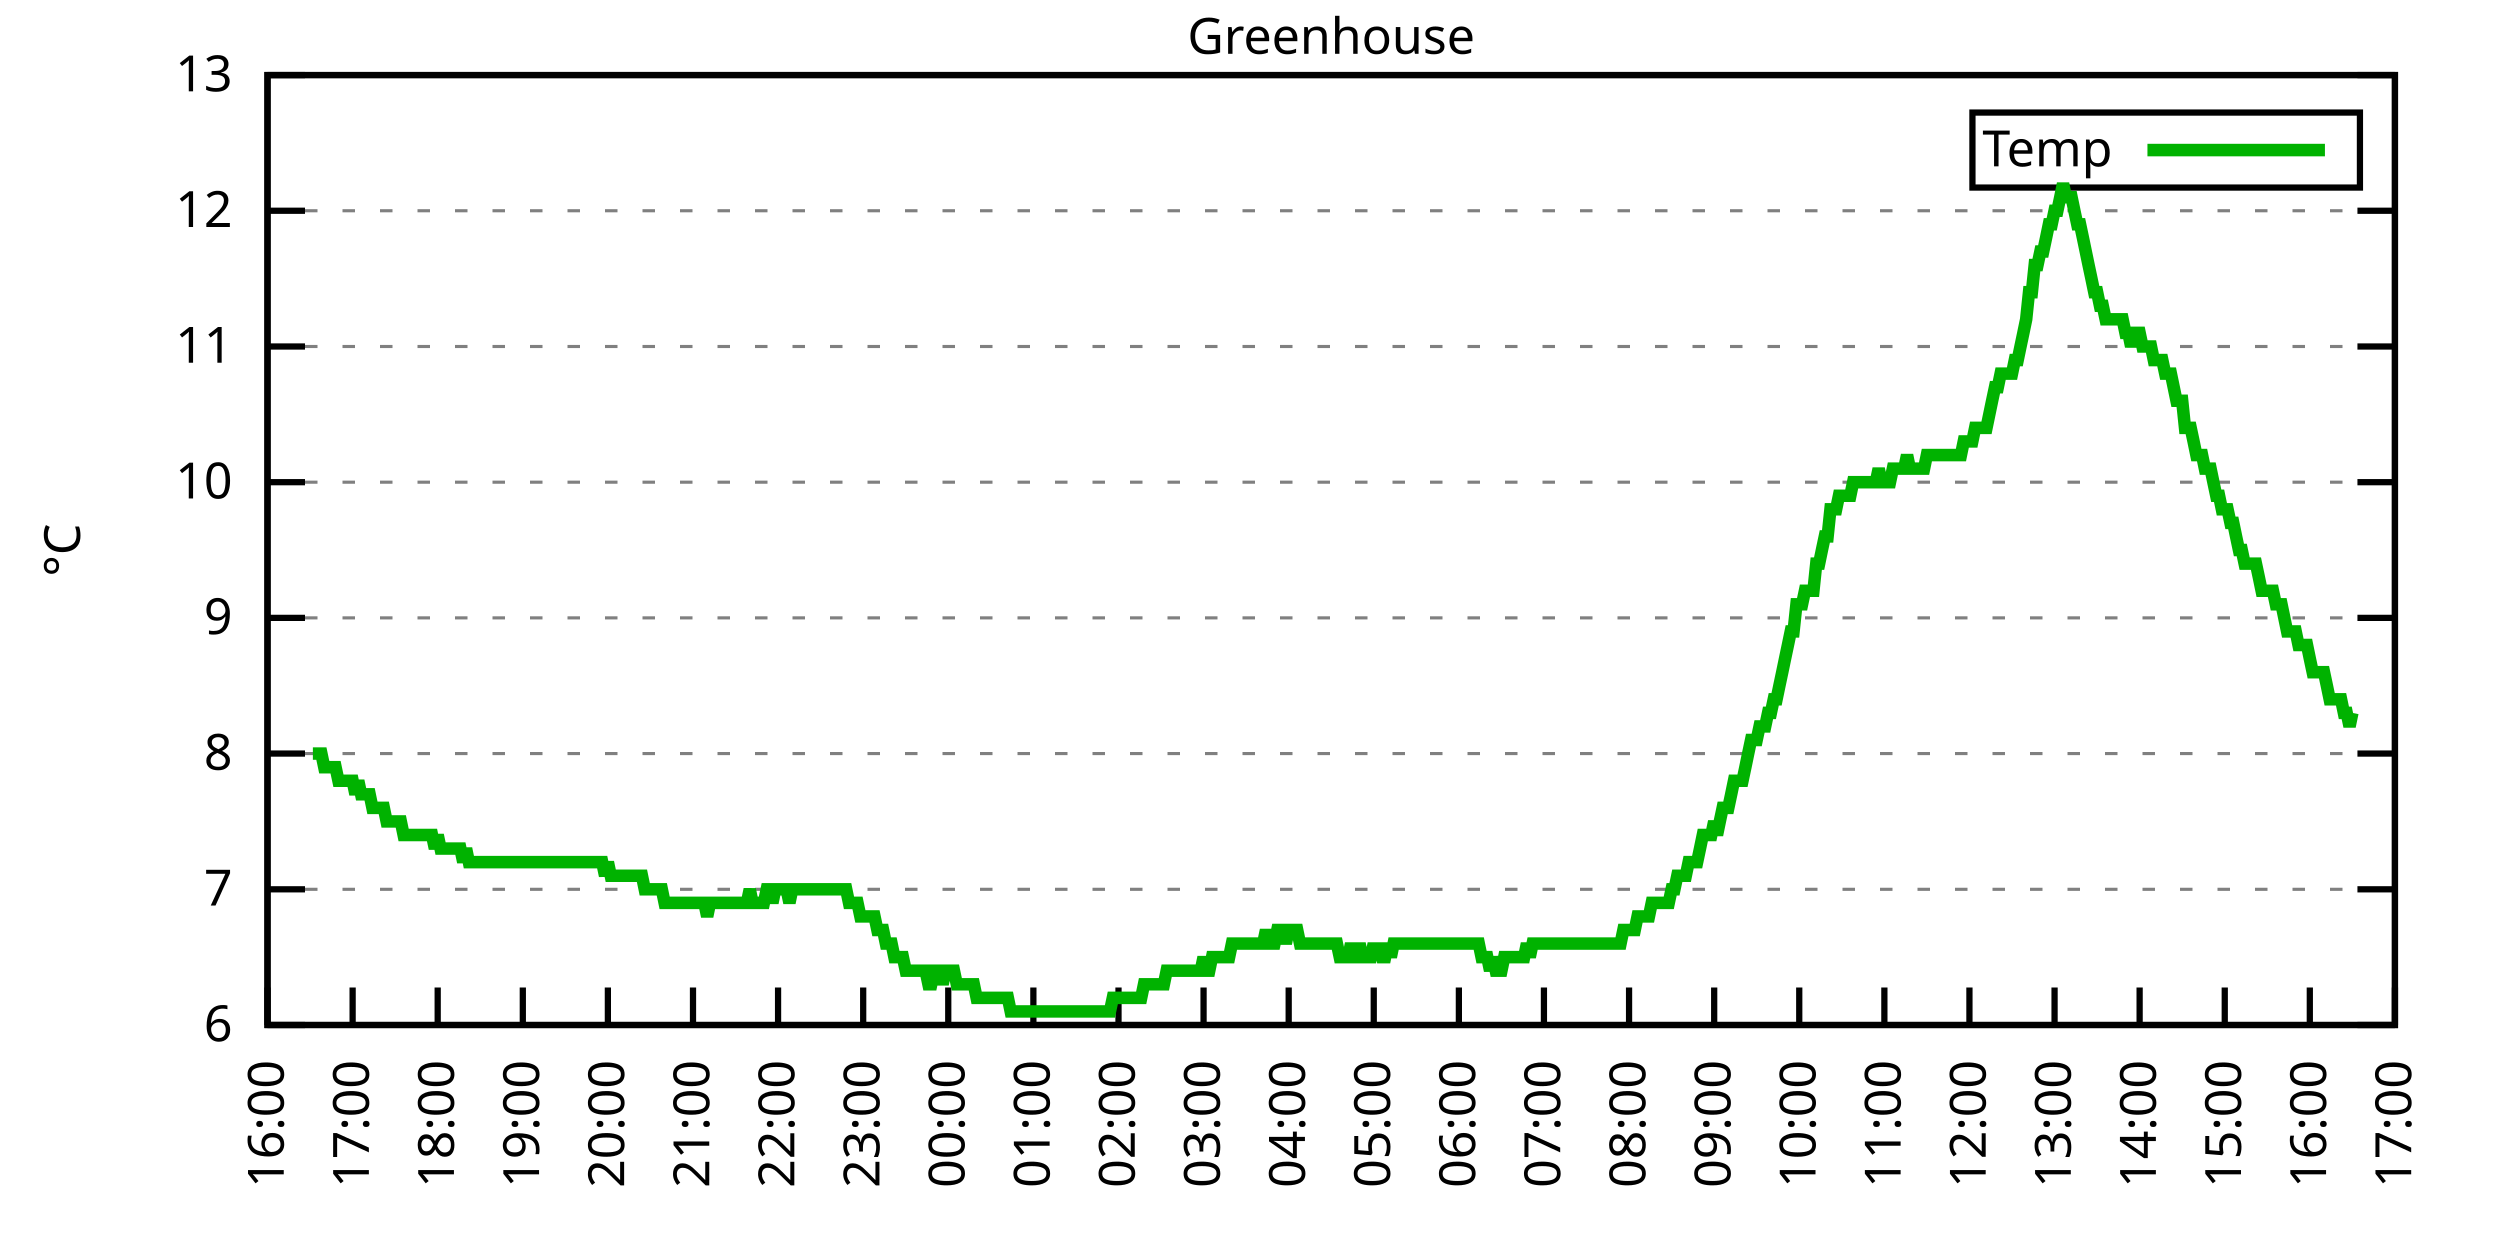
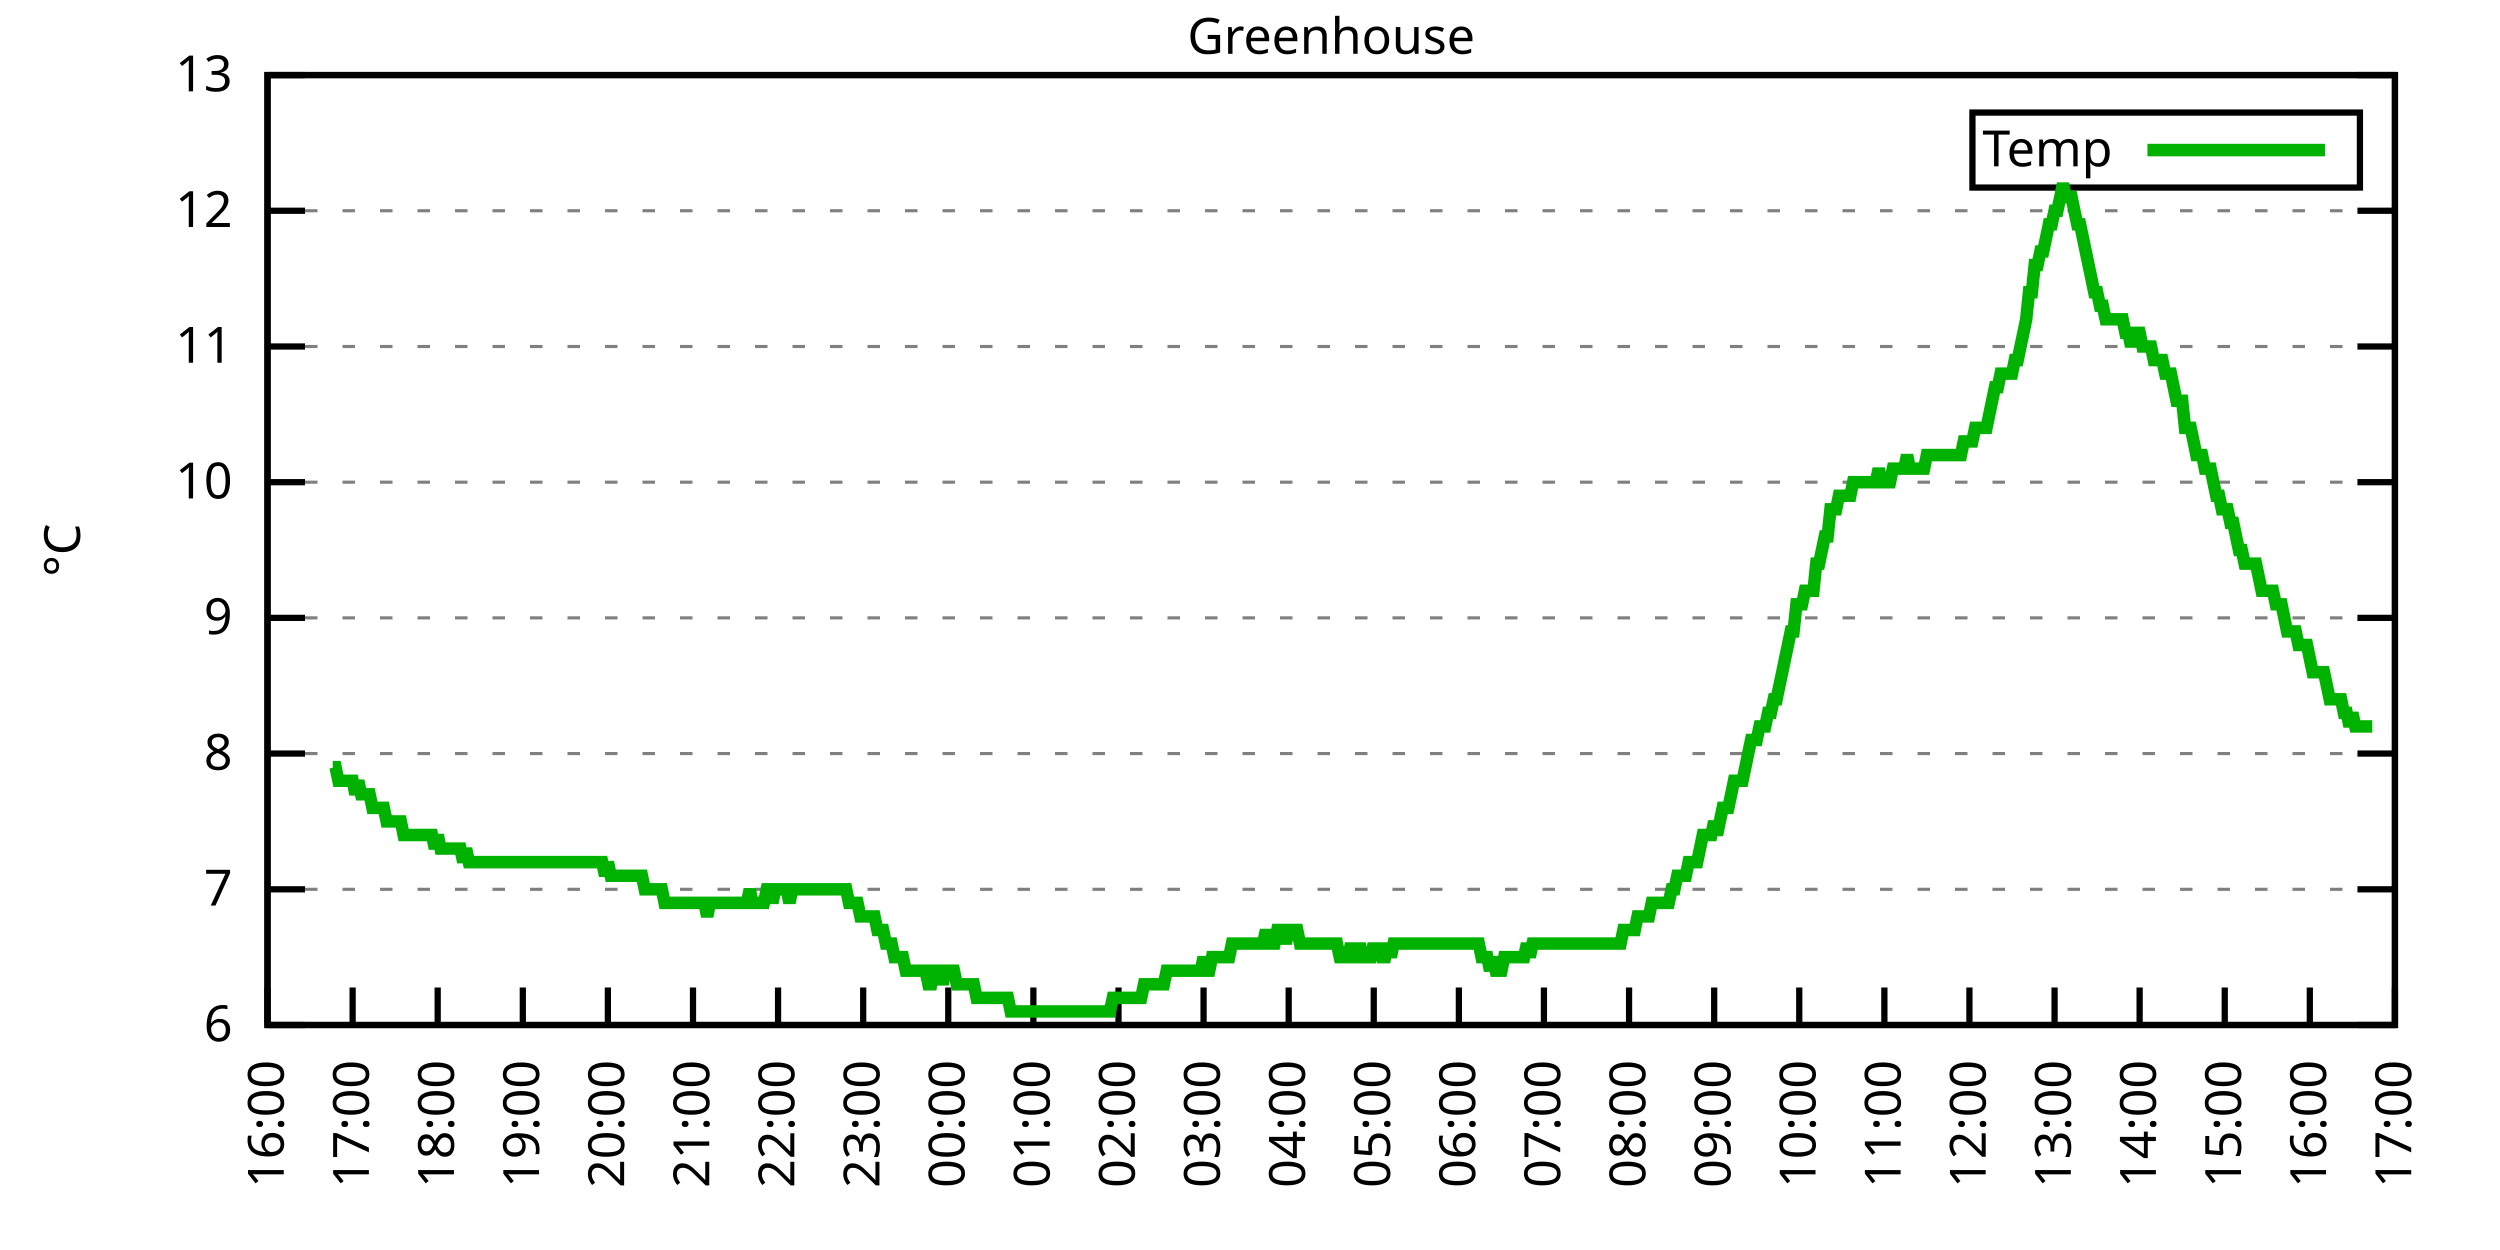
<svg xmlns="http://www.w3.org/2000/svg" xmlns:xlink="http://www.w3.org/1999/xlink" width="400" height="200" viewBox="0 0 400 200">
  <g id="gnuplot_canvas">
    <rect x="0" y="0" width="400" height="200" fill="none" />
    <defs>
      <circle id="gpDot" r="0.5" stroke-width="0.5" stroke="currentColor" />
      <path id="gpPt0" stroke-width="0.333" stroke="currentColor" d="M-1,0 h2 M0,-1 v2" />
      <path id="gpPt1" stroke-width="0.333" stroke="currentColor" d="M-1,-1 L1,1 M1,-1 L-1,1" />
      <path id="gpPt2" stroke-width="0.333" stroke="currentColor" d="M-1,0 L1,0 M0,-1 L0,1 M-1,-1 L1,1 M-1,1 L1,-1" />
      <rect id="gpPt3" stroke-width="0.333" stroke="currentColor" x="-1" y="-1" width="2" height="2" />
      <rect id="gpPt4" stroke-width="0.333" stroke="currentColor" fill="currentColor" x="-1" y="-1" width="2" height="2" />
      <circle id="gpPt5" stroke-width="0.333" stroke="currentColor" cx="0" cy="0" r="1" />
      <use xlink:href="#gpPt5" id="gpPt6" fill="currentColor" stroke="none" />
      <path id="gpPt7" stroke-width="0.333" stroke="currentColor" d="M0,-1.33 L-1.33,0.67 L1.33,0.67 z" />
      <use xlink:href="#gpPt7" id="gpPt8" fill="currentColor" stroke="none" />
      <use xlink:href="#gpPt7" id="gpPt9" stroke="currentColor" transform="rotate(180)" />
      <use xlink:href="#gpPt9" id="gpPt10" fill="currentColor" stroke="none" />
      <use xlink:href="#gpPt3" id="gpPt11" stroke="currentColor" transform="rotate(45)" />
      <use xlink:href="#gpPt11" id="gpPt12" fill="currentColor" stroke="none" />
      <path id="gpPt13" stroke-width="0.333" stroke="currentColor" d="M0,1.330 L1.265,0.411 L0.782,-1.067 L-0.782,-1.076 L-1.265,0.411 z" />
      <use xlink:href="#gpPt13" id="gpPt14" fill="currentColor" stroke="none" />
      <filter id="textbox" filterUnits="objectBoundingBox" x="0" y="0" height="1" width="1">
        <feFlood flood-color="white" flood-opacity="1" result="bgnd" />
        <feComposite in="SourceGraphic" in2="bgnd" operator="atop" />
      </filter>
      <filter id="greybox" filterUnits="objectBoundingBox" x="0" y="0" height="1" width="1">
        <feFlood flood-color="lightgrey" flood-opacity="1" result="grey" />
        <feComposite in="SourceGraphic" in2="grey" operator="atop" />
      </filter>
    </defs>
    <g fill="none" color="white" stroke="currentColor" stroke-width="1.00" stroke-linecap="butt" stroke-linejoin="miter">
</g>
    <g fill="none" color="black" stroke="currentColor" stroke-width="1.00" stroke-linecap="butt" stroke-linejoin="miter">
      <g stroke="none" shape-rendering="crispEdges">
        <polygon fill="rgb(255, 255, 255)" points="42.80,164.00 383.18,164.00 383.18,12.02 42.80,12.02 " />
      </g>
    </g>
    <g fill="none" color="black" stroke="currentColor" stroke-width="1.00" stroke-linecap="butt" stroke-linejoin="miter">
</g>
    <g fill="none" color="black" stroke="black" stroke-width="0.50" stroke-linecap="butt" stroke-linejoin="miter">
</g>
    <g fill="none" color="gray" stroke="currentColor" stroke-width="0.50" stroke-linecap="butt" stroke-linejoin="miter">
      <path stroke="gray" stroke-dasharray="2,4" class="gridline" d="M42.80,164.00 L383.19,164.00  " />
    </g>
    <g fill="none" color="gray" stroke="gray" stroke-width="1.00" stroke-linecap="butt" stroke-linejoin="miter">
</g>
    <g fill="none" color="black" stroke="currentColor" stroke-width="1.00" stroke-linecap="butt" stroke-linejoin="miter">
      <path stroke="black" d="M42.80,164.00 L48.80,164.00 M383.19,164.00 L377.19,164.00  " />
      <g transform="translate(37.20,166.60)" stroke="none" fill="black" font-family="Sans" font-size="8.00" text-anchor="end">
        <text>
          <tspan font-family="Sans"> 6</tspan>
        </text>
      </g>
    </g>
    <g fill="none" color="black" stroke="currentColor" stroke-width="1.00" stroke-linecap="butt" stroke-linejoin="miter">
</g>
    <g fill="none" color="black" stroke="black" stroke-width="0.50" stroke-linecap="butt" stroke-linejoin="miter">
</g>
    <g fill="none" color="gray" stroke="currentColor" stroke-width="0.50" stroke-linecap="butt" stroke-linejoin="miter">
      <path stroke="gray" stroke-dasharray="2,4" class="gridline" d="M42.80,142.29 L383.19,142.29  " />
    </g>
    <g fill="none" color="gray" stroke="gray" stroke-width="1.00" stroke-linecap="butt" stroke-linejoin="miter">
</g>
    <g fill="none" color="black" stroke="currentColor" stroke-width="1.00" stroke-linecap="butt" stroke-linejoin="miter">
      <path stroke="black" d="M42.80,142.29 L48.80,142.29 M383.19,142.29 L377.19,142.29  " />
      <g transform="translate(37.20,144.89)" stroke="none" fill="black" font-family="Sans" font-size="8.00" text-anchor="end">
        <text>
          <tspan font-family="Sans"> 7</tspan>
        </text>
      </g>
    </g>
    <g fill="none" color="black" stroke="currentColor" stroke-width="1.00" stroke-linecap="butt" stroke-linejoin="miter">
</g>
    <g fill="none" color="black" stroke="black" stroke-width="0.50" stroke-linecap="butt" stroke-linejoin="miter">
</g>
    <g fill="none" color="gray" stroke="currentColor" stroke-width="0.50" stroke-linecap="butt" stroke-linejoin="miter">
      <path stroke="gray" stroke-dasharray="2,4" class="gridline" d="M42.80,120.57 L383.19,120.57  " />
    </g>
    <g fill="none" color="gray" stroke="gray" stroke-width="1.00" stroke-linecap="butt" stroke-linejoin="miter">
</g>
    <g fill="none" color="black" stroke="currentColor" stroke-width="1.00" stroke-linecap="butt" stroke-linejoin="miter">
      <path stroke="black" d="M42.80,120.57 L48.80,120.57 M383.19,120.57 L377.19,120.57  " />
      <g transform="translate(37.20,123.17)" stroke="none" fill="black" font-family="Sans" font-size="8.00" text-anchor="end">
        <text>
          <tspan font-family="Sans"> 8</tspan>
        </text>
      </g>
    </g>
    <g fill="none" color="black" stroke="currentColor" stroke-width="1.00" stroke-linecap="butt" stroke-linejoin="miter">
</g>
    <g fill="none" color="black" stroke="black" stroke-width="0.50" stroke-linecap="butt" stroke-linejoin="miter">
</g>
    <g fill="none" color="gray" stroke="currentColor" stroke-width="0.50" stroke-linecap="butt" stroke-linejoin="miter">
      <path stroke="gray" stroke-dasharray="2,4" class="gridline" d="M42.80,98.86 L383.19,98.86  " />
    </g>
    <g fill="none" color="gray" stroke="gray" stroke-width="1.00" stroke-linecap="butt" stroke-linejoin="miter">
</g>
    <g fill="none" color="black" stroke="currentColor" stroke-width="1.00" stroke-linecap="butt" stroke-linejoin="miter">
      <path stroke="black" d="M42.80,98.86 L48.80,98.86 M383.19,98.86 L377.19,98.86  " />
      <g transform="translate(37.20,101.46)" stroke="none" fill="black" font-family="Sans" font-size="8.00" text-anchor="end">
        <text>
          <tspan font-family="Sans"> 9</tspan>
        </text>
      </g>
    </g>
    <g fill="none" color="black" stroke="currentColor" stroke-width="1.00" stroke-linecap="butt" stroke-linejoin="miter">
</g>
    <g fill="none" color="black" stroke="black" stroke-width="0.50" stroke-linecap="butt" stroke-linejoin="miter">
</g>
    <g fill="none" color="gray" stroke="currentColor" stroke-width="0.50" stroke-linecap="butt" stroke-linejoin="miter">
      <path stroke="gray" stroke-dasharray="2,4" class="gridline" d="M42.80,77.15 L383.19,77.15  " />
    </g>
    <g fill="none" color="gray" stroke="gray" stroke-width="1.00" stroke-linecap="butt" stroke-linejoin="miter">
</g>
    <g fill="none" color="black" stroke="currentColor" stroke-width="1.00" stroke-linecap="butt" stroke-linejoin="miter">
      <path stroke="black" d="M42.80,77.15 L48.80,77.15 M383.19,77.15 L377.19,77.15  " />
      <g transform="translate(37.20,79.75)" stroke="none" fill="black" font-family="Sans" font-size="8.00" text-anchor="end">
        <text>
          <tspan font-family="Sans"> 10</tspan>
        </text>
      </g>
    </g>
    <g fill="none" color="black" stroke="currentColor" stroke-width="1.00" stroke-linecap="butt" stroke-linejoin="miter">
</g>
    <g fill="none" color="black" stroke="black" stroke-width="0.50" stroke-linecap="butt" stroke-linejoin="miter">
</g>
    <g fill="none" color="gray" stroke="currentColor" stroke-width="0.50" stroke-linecap="butt" stroke-linejoin="miter">
      <path stroke="gray" stroke-dasharray="2,4" class="gridline" d="M42.80,55.44 L383.19,55.44  " />
    </g>
    <g fill="none" color="gray" stroke="gray" stroke-width="1.00" stroke-linecap="butt" stroke-linejoin="miter">
</g>
    <g fill="none" color="black" stroke="currentColor" stroke-width="1.00" stroke-linecap="butt" stroke-linejoin="miter">
      <path stroke="black" d="M42.80,55.44 L48.80,55.44 M383.19,55.44 L377.19,55.44  " />
      <g transform="translate(37.20,58.04)" stroke="none" fill="black" font-family="Sans" font-size="8.00" text-anchor="end">
        <text>
          <tspan font-family="Sans"> 11</tspan>
        </text>
      </g>
    </g>
    <g fill="none" color="black" stroke="currentColor" stroke-width="1.00" stroke-linecap="butt" stroke-linejoin="miter">
</g>
    <g fill="none" color="black" stroke="black" stroke-width="0.50" stroke-linecap="butt" stroke-linejoin="miter">
</g>
    <g fill="none" color="gray" stroke="currentColor" stroke-width="0.50" stroke-linecap="butt" stroke-linejoin="miter">
      <path stroke="gray" stroke-dasharray="2,4" class="gridline" d="M42.80,33.72 L383.19,33.72  " />
    </g>
    <g fill="none" color="gray" stroke="gray" stroke-width="1.00" stroke-linecap="butt" stroke-linejoin="miter">
</g>
    <g fill="none" color="black" stroke="currentColor" stroke-width="1.00" stroke-linecap="butt" stroke-linejoin="miter">
      <path stroke="black" d="M42.80,33.72 L48.80,33.72 M383.19,33.72 L377.19,33.72  " />
      <g transform="translate(37.20,36.32)" stroke="none" fill="black" font-family="Sans" font-size="8.00" text-anchor="end">
        <text>
          <tspan font-family="Sans"> 12</tspan>
        </text>
      </g>
    </g>
    <g fill="none" color="black" stroke="currentColor" stroke-width="1.00" stroke-linecap="butt" stroke-linejoin="miter">
</g>
    <g fill="none" color="black" stroke="black" stroke-width="0.50" stroke-linecap="butt" stroke-linejoin="miter">
</g>
    <g fill="none" color="gray" stroke="currentColor" stroke-width="0.50" stroke-linecap="butt" stroke-linejoin="miter">
      <path stroke="gray" stroke-dasharray="2,4" class="gridline" d="M42.80,12.01 L383.19,12.01  " />
    </g>
    <g fill="none" color="gray" stroke="gray" stroke-width="1.00" stroke-linecap="butt" stroke-linejoin="miter">
</g>
    <g fill="none" color="black" stroke="currentColor" stroke-width="1.00" stroke-linecap="butt" stroke-linejoin="miter">
      <path stroke="black" d="M42.80,12.01 L48.80,12.01 M383.19,12.01 L377.19,12.01  " />
      <g transform="translate(37.20,14.61)" stroke="none" fill="black" font-family="Sans" font-size="8.00" text-anchor="end">
        <text>
          <tspan font-family="Sans"> 13</tspan>
        </text>
      </g>
    </g>
    <g fill="none" color="black" stroke="currentColor" stroke-width="1.00" stroke-linecap="butt" stroke-linejoin="miter">
      <path stroke="black" d="M42.80,164.00 L42.80,158.00  " />
      <g transform="translate(45.40,169.60) rotate(270.00)" stroke="none" fill="black" font-family="Sans" font-size="8.00" text-anchor="end">
        <text>
          <tspan font-family="Sans">16:00</tspan>
        </text>
      </g>
    </g>
    <g fill="none" color="black" stroke="currentColor" stroke-width="1.00" stroke-linecap="butt" stroke-linejoin="miter">
      <path stroke="black" d="M56.42,164.00 L56.42,158.00  " />
      <g transform="translate(59.02,169.60) rotate(270.00)" stroke="none" fill="black" font-family="Sans" font-size="8.00" text-anchor="end">
        <text>
          <tspan font-family="Sans">17:00</tspan>
        </text>
      </g>
    </g>
    <g fill="none" color="black" stroke="currentColor" stroke-width="1.00" stroke-linecap="butt" stroke-linejoin="miter">
      <path stroke="black" d="M70.03,164.00 L70.03,158.00  " />
      <g transform="translate(72.63,169.60) rotate(270.00)" stroke="none" fill="black" font-family="Sans" font-size="8.00" text-anchor="end">
        <text>
          <tspan font-family="Sans">18:00</tspan>
        </text>
      </g>
    </g>
    <g fill="none" color="black" stroke="currentColor" stroke-width="1.00" stroke-linecap="butt" stroke-linejoin="miter">
      <path stroke="black" d="M83.65,164.00 L83.65,158.00  " />
      <g transform="translate(86.25,169.60) rotate(270.00)" stroke="none" fill="black" font-family="Sans" font-size="8.00" text-anchor="end">
        <text>
          <tspan font-family="Sans">19:00</tspan>
        </text>
      </g>
    </g>
    <g fill="none" color="black" stroke="currentColor" stroke-width="1.00" stroke-linecap="butt" stroke-linejoin="miter">
      <path stroke="black" d="M97.26,164.00 L97.26,158.00  " />
      <g transform="translate(99.86,169.60) rotate(270.00)" stroke="none" fill="black" font-family="Sans" font-size="8.00" text-anchor="end">
        <text>
          <tspan font-family="Sans">20:00</tspan>
        </text>
      </g>
    </g>
    <g fill="none" color="black" stroke="currentColor" stroke-width="1.00" stroke-linecap="butt" stroke-linejoin="miter">
      <path stroke="black" d="M110.88,164.00 L110.88,158.00  " />
      <g transform="translate(113.48,169.60) rotate(270.00)" stroke="none" fill="black" font-family="Sans" font-size="8.00" text-anchor="end">
        <text>
          <tspan font-family="Sans">21:00</tspan>
        </text>
      </g>
    </g>
    <g fill="none" color="black" stroke="currentColor" stroke-width="1.00" stroke-linecap="butt" stroke-linejoin="miter">
      <path stroke="black" d="M124.49,164.00 L124.49,158.00  " />
      <g transform="translate(127.09,169.60) rotate(270.00)" stroke="none" fill="black" font-family="Sans" font-size="8.00" text-anchor="end">
        <text>
          <tspan font-family="Sans">22:00</tspan>
        </text>
      </g>
    </g>
    <g fill="none" color="black" stroke="currentColor" stroke-width="1.00" stroke-linecap="butt" stroke-linejoin="miter">
      <path stroke="black" d="M138.11,164.00 L138.11,158.00  " />
      <g transform="translate(140.71,169.60) rotate(270.00)" stroke="none" fill="black" font-family="Sans" font-size="8.00" text-anchor="end">
        <text>
          <tspan font-family="Sans">23:00</tspan>
        </text>
      </g>
    </g>
    <g fill="none" color="black" stroke="currentColor" stroke-width="1.00" stroke-linecap="butt" stroke-linejoin="miter">
      <path stroke="black" d="M151.72,164.00 L151.72,158.00  " />
      <g transform="translate(154.32,169.60) rotate(270.00)" stroke="none" fill="black" font-family="Sans" font-size="8.00" text-anchor="end">
        <text>
          <tspan font-family="Sans">00:00</tspan>
        </text>
      </g>
    </g>
    <g fill="none" color="black" stroke="currentColor" stroke-width="1.00" stroke-linecap="butt" stroke-linejoin="miter">
      <path stroke="black" d="M165.34,164.00 L165.34,158.00  " />
      <g transform="translate(167.94,169.60) rotate(270.00)" stroke="none" fill="black" font-family="Sans" font-size="8.00" text-anchor="end">
        <text>
          <tspan font-family="Sans">01:00</tspan>
        </text>
      </g>
    </g>
    <g fill="none" color="black" stroke="currentColor" stroke-width="1.00" stroke-linecap="butt" stroke-linejoin="miter">
      <path stroke="black" d="M178.96,164.00 L178.96,158.00  " />
      <g transform="translate(181.56,169.60) rotate(270.00)" stroke="none" fill="black" font-family="Sans" font-size="8.00" text-anchor="end">
        <text>
          <tspan font-family="Sans">02:00</tspan>
        </text>
      </g>
    </g>
    <g fill="none" color="black" stroke="currentColor" stroke-width="1.00" stroke-linecap="butt" stroke-linejoin="miter">
      <path stroke="black" d="M192.57,164.00 L192.57,158.00  " />
      <g transform="translate(195.17,169.60) rotate(270.00)" stroke="none" fill="black" font-family="Sans" font-size="8.00" text-anchor="end">
        <text>
          <tspan font-family="Sans">03:00</tspan>
        </text>
      </g>
    </g>
    <g fill="none" color="black" stroke="currentColor" stroke-width="1.00" stroke-linecap="butt" stroke-linejoin="miter">
      <path stroke="black" d="M206.19,164.00 L206.19,158.00  " />
      <g transform="translate(208.79,169.60) rotate(270.00)" stroke="none" fill="black" font-family="Sans" font-size="8.00" text-anchor="end">
        <text>
          <tspan font-family="Sans">04:00</tspan>
        </text>
      </g>
    </g>
    <g fill="none" color="black" stroke="currentColor" stroke-width="1.00" stroke-linecap="butt" stroke-linejoin="miter">
      <path stroke="black" d="M219.80,164.00 L219.80,158.00  " />
      <g transform="translate(222.40,169.60) rotate(270.00)" stroke="none" fill="black" font-family="Sans" font-size="8.00" text-anchor="end">
        <text>
          <tspan font-family="Sans">05:00</tspan>
        </text>
      </g>
    </g>
    <g fill="none" color="black" stroke="currentColor" stroke-width="1.00" stroke-linecap="butt" stroke-linejoin="miter">
      <path stroke="black" d="M233.42,164.00 L233.42,158.00  " />
      <g transform="translate(236.02,169.60) rotate(270.00)" stroke="none" fill="black" font-family="Sans" font-size="8.00" text-anchor="end">
        <text>
          <tspan font-family="Sans">06:00</tspan>
        </text>
      </g>
    </g>
    <g fill="none" color="black" stroke="currentColor" stroke-width="1.00" stroke-linecap="butt" stroke-linejoin="miter">
      <path stroke="black" d="M247.03,164.00 L247.03,158.00  " />
      <g transform="translate(249.63,169.60) rotate(270.00)" stroke="none" fill="black" font-family="Sans" font-size="8.00" text-anchor="end">
        <text>
          <tspan font-family="Sans">07:00</tspan>
        </text>
      </g>
    </g>
    <g fill="none" color="black" stroke="currentColor" stroke-width="1.00" stroke-linecap="butt" stroke-linejoin="miter">
      <path stroke="black" d="M260.65,164.00 L260.65,158.00  " />
      <g transform="translate(263.25,169.60) rotate(270.00)" stroke="none" fill="black" font-family="Sans" font-size="8.00" text-anchor="end">
        <text>
          <tspan font-family="Sans">08:00</tspan>
        </text>
      </g>
    </g>
    <g fill="none" color="black" stroke="currentColor" stroke-width="1.00" stroke-linecap="butt" stroke-linejoin="miter">
      <path stroke="black" d="M274.27,164.00 L274.27,158.00  " />
      <g transform="translate(276.87,169.60) rotate(270.00)" stroke="none" fill="black" font-family="Sans" font-size="8.00" text-anchor="end">
        <text>
          <tspan font-family="Sans">09:00</tspan>
        </text>
      </g>
    </g>
    <g fill="none" color="black" stroke="currentColor" stroke-width="1.00" stroke-linecap="butt" stroke-linejoin="miter">
      <path stroke="black" d="M287.88,164.00 L287.88,158.00  " />
      <g transform="translate(290.48,169.60) rotate(270.00)" stroke="none" fill="black" font-family="Sans" font-size="8.00" text-anchor="end">
        <text>
          <tspan font-family="Sans">10:00</tspan>
        </text>
      </g>
    </g>
    <g fill="none" color="black" stroke="currentColor" stroke-width="1.00" stroke-linecap="butt" stroke-linejoin="miter">
      <path stroke="black" d="M301.50,164.00 L301.50,158.00  " />
      <g transform="translate(304.10,169.60) rotate(270.00)" stroke="none" fill="black" font-family="Sans" font-size="8.00" text-anchor="end">
        <text>
          <tspan font-family="Sans">11:00</tspan>
        </text>
      </g>
    </g>
    <g fill="none" color="black" stroke="currentColor" stroke-width="1.00" stroke-linecap="butt" stroke-linejoin="miter">
      <path stroke="black" d="M315.11,164.00 L315.11,158.00  " />
      <g transform="translate(317.71,169.60) rotate(270.00)" stroke="none" fill="black" font-family="Sans" font-size="8.00" text-anchor="end">
        <text>
          <tspan font-family="Sans">12:00</tspan>
        </text>
      </g>
    </g>
    <g fill="none" color="black" stroke="currentColor" stroke-width="1.00" stroke-linecap="butt" stroke-linejoin="miter">
      <path stroke="black" d="M328.73,164.00 L328.73,158.00  " />
      <g transform="translate(331.33,169.60) rotate(270.00)" stroke="none" fill="black" font-family="Sans" font-size="8.00" text-anchor="end">
        <text>
          <tspan font-family="Sans">13:00</tspan>
        </text>
      </g>
    </g>
    <g fill="none" color="black" stroke="currentColor" stroke-width="1.00" stroke-linecap="butt" stroke-linejoin="miter">
      <path stroke="black" d="M342.34,164.00 L342.34,158.00  " />
      <g transform="translate(344.94,169.60) rotate(270.00)" stroke="none" fill="black" font-family="Sans" font-size="8.00" text-anchor="end">
        <text>
          <tspan font-family="Sans">14:00</tspan>
        </text>
      </g>
    </g>
    <g fill="none" color="black" stroke="currentColor" stroke-width="1.00" stroke-linecap="butt" stroke-linejoin="miter">
      <path stroke="black" d="M355.96,164.00 L355.96,158.00  " />
      <g transform="translate(358.56,169.60) rotate(270.00)" stroke="none" fill="black" font-family="Sans" font-size="8.00" text-anchor="end">
        <text>
          <tspan font-family="Sans">15:00</tspan>
        </text>
      </g>
    </g>
    <g fill="none" color="black" stroke="currentColor" stroke-width="1.00" stroke-linecap="butt" stroke-linejoin="miter">
      <path stroke="black" d="M369.57,164.00 L369.57,158.00  " />
      <g transform="translate(372.17,169.60) rotate(270.00)" stroke="none" fill="black" font-family="Sans" font-size="8.00" text-anchor="end">
        <text>
          <tspan font-family="Sans">16:00</tspan>
        </text>
      </g>
    </g>
    <g fill="none" color="black" stroke="currentColor" stroke-width="1.00" stroke-linecap="butt" stroke-linejoin="miter">
      <path stroke="black" d="M383.19,164.00 L383.19,158.00  " />
      <g transform="translate(385.79,169.60) rotate(270.00)" stroke="none" fill="black" font-family="Sans" font-size="8.00" text-anchor="end">
        <text>
          <tspan font-family="Sans">17:00</tspan>
        </text>
      </g>
    </g>
    <g fill="none" color="black" stroke="currentColor" stroke-width="1.00" stroke-linecap="butt" stroke-linejoin="miter">
</g>
    <g fill="none" color="black" stroke="currentColor" stroke-width="1.00" stroke-linecap="butt" stroke-linejoin="miter">
      <path stroke="black" d="M42.80,12.01 L42.80,164.00 L383.19,164.00 L383.19,12.01 L42.80,12.01 Z  " />
    </g>
    <g fill="none" color="black" stroke="currentColor" stroke-width="1.00" stroke-linecap="butt" stroke-linejoin="miter">
</g>
    <g fill="none" color="black" stroke="currentColor" stroke-width="1.00" stroke-linecap="butt" stroke-linejoin="miter">
      <path stroke="black" d="M315.59,30.01 L315.59,18.01 L377.59,18.01 L377.59,30.01 L315.59,30.01 Z  " />
    </g>
    <g id="Greenhouse_plot_1">
      <g fill="none" color="white" stroke="black" stroke-width="2.00" stroke-linecap="butt" stroke-linejoin="miter">
</g>
      <g fill="none" color="black" stroke="currentColor" stroke-width="2.00" stroke-linecap="butt" stroke-linejoin="miter">
        <g transform="translate(337.99,26.61)" stroke="none" fill="black" font-family="Sans" font-size="8.00" text-anchor="end">
          <text>
            <tspan font-family="Sans">Temp</tspan>
          </text>
        </g>
      </g>
      <g fill="none" color="black" stroke="currentColor" stroke-width="2.00" stroke-linecap="butt" stroke-linejoin="miter">
-         <path stroke="rgb(  0, 178,   0)" d="M343.59,24.01 L371.99,24.01 M50.06,120.57 L50.52,120.57 L50.97,120.57 L51.42,120.57 L51.88,122.75 L52.33,122.75   L52.78,122.75 L53.24,122.75 L53.69,122.75 L54.15,124.92 L54.60,124.92 L55.05,124.92 L55.51,124.92 L55.96,124.92   L56.42,124.92 L56.87,127.09 L57.32,124.92 L57.78,127.09 L58.23,127.09 L58.68,127.09 L59.14,127.09 L59.59,129.26   L60.05,129.26 L60.50,129.26 L60.95,129.26 L61.41,129.26 L61.86,131.43 L62.32,131.43 L62.77,131.43 L63.22,131.43   L63.68,131.43 L64.13,131.43 L64.58,133.60 L65.04,133.60 L65.49,133.60 L65.95,133.60 L66.40,133.60 L66.85,133.60   L67.31,133.60 L67.76,133.60 L68.22,133.60 L68.67,133.60 L69.12,133.60 L69.58,135.77 L70.03,133.60 L70.49,135.77   L70.94,135.77 L71.39,135.77 L71.85,135.77 L72.30,135.77 L72.75,135.77 L73.21,135.77 L73.66,135.77 L74.12,137.94   L74.57,135.77 L75.02,137.94 L75.48,137.94 L75.93,137.94 L76.39,137.94 L76.84,137.94 L77.29,137.94 L77.75,137.94   L78.20,137.94 L78.65,137.94 L79.11,137.94 L79.56,137.94 L80.02,137.94 L80.47,137.94 L80.92,137.94 L81.38,137.94   L81.83,137.94 L82.29,137.94 L82.74,137.94 L83.19,137.94 L83.65,137.94 L84.10,137.94 L84.55,137.94 L85.01,137.94   L85.46,137.94 L85.92,137.94 L86.37,137.94 L86.82,137.94 L87.28,137.94 L87.73,137.94 L88.19,137.94 L88.64,137.94   L89.09,137.94 L89.55,137.94 L90.00,137.94 L90.45,137.94 L90.91,137.94 L91.36,137.94 L91.82,137.94 L92.27,137.94   L92.72,137.94 L93.18,137.94 L93.63,137.94 L94.09,137.94 L94.54,137.94 L94.99,137.94 L95.45,137.94 L95.90,137.94   L96.35,137.94 L96.81,140.12 L97.26,137.94 L97.72,140.12 L98.17,140.12 L98.62,140.12 L99.08,140.12 L99.53,140.12   L99.99,140.12 L100.44,140.12 L100.89,140.12 L101.35,140.12 L101.80,140.12 L102.25,140.12 L102.71,140.12 L103.16,142.29   L103.62,142.29 L104.07,142.29 L104.52,142.29 L104.98,142.29 L105.43,142.29 L105.89,142.29 L106.34,144.46 L106.79,144.46   L107.25,144.46 L107.70,144.46 L108.15,144.46 L108.61,144.46 L109.06,144.46 L109.52,144.46 L109.97,144.46 L110.42,144.46   L110.88,144.46 L111.33,144.46 L111.79,144.46 L112.24,144.46 L112.69,144.46 L113.15,146.63 L113.60,144.46 L114.05,144.46   L114.51,144.46 L114.96,144.46 L115.42,144.46 L115.87,144.46 L116.32,144.46 L116.78,144.46 L117.23,144.46 L117.69,144.46   L118.14,144.46 L118.59,144.46 L119.05,144.46 L119.50,144.46 L119.96,142.29 L120.41,144.46 L120.86,144.46 L121.32,144.46   L121.77,144.46 L122.22,144.46 L122.68,142.29 L123.13,142.29 L123.59,144.46 L124.04,142.29 L124.49,142.29 L124.95,142.29   L125.40,142.29 L125.86,142.29 L126.31,144.46 L126.76,142.29 L127.22,142.29 L127.67,142.29 L128.12,142.29 L128.58,142.29   L129.03,142.29 L129.49,142.29 L129.94,142.29 L130.39,142.29 L130.62,142.29 L131.30,142.29 L131.76,142.29 L132.21,142.29   L132.66,142.29 L133.12,142.29 L133.57,142.29 L134.02,142.29 L134.48,142.29 L134.93,142.29 L135.39,142.29 L135.84,144.46   L136.29,144.46 L136.75,144.46 L137.20,144.46 L137.66,146.63 L138.11,146.63 L138.56,146.63 L139.02,146.63 L139.47,146.63   L139.92,146.63 L140.38,148.80 L140.83,148.80 L141.29,148.80 L141.74,150.97 L142.19,150.97 L142.65,150.97 L143.10,153.14   L143.56,153.14 L144.01,153.14 L144.46,153.14 L144.92,155.31 L145.37,155.31 L145.82,155.31 L146.28,155.31 L146.73,155.31   L147.19,155.31 L147.64,155.31 L148.09,155.31 L148.55,157.49 L149.00,157.49 L149.46,155.31 L149.91,155.31 L150.36,155.31   L150.82,157.49 L151.27,155.31 L151.72,155.31 L152.18,155.31 L152.63,155.31 L153.09,157.49 L153.54,157.49 L153.99,157.49   L154.45,157.49 L154.90,157.49 L155.36,157.49 L155.81,157.49 L156.26,159.66 L156.72,159.66 L157.17,159.66 L157.62,159.66   L158.08,159.66 L158.53,159.66 L158.99,159.66 L159.44,159.66 L159.89,159.66 L160.35,159.66 L160.80,159.66 L161.26,159.66   L161.71,161.83 L162.16,161.83 L162.62,161.83 L163.07,161.83 L163.52,161.83 L163.98,161.83 L164.43,161.83 L164.89,161.83   L165.34,161.83 L165.79,161.83 L166.25,161.83 L166.70,161.83 L167.16,161.83 L167.61,161.83 L168.06,161.83 L168.52,161.83   L168.97,161.83 L169.43,161.83 L169.88,161.83 L170.33,161.83 L170.79,161.83 L171.24,161.83 L171.69,161.83 L172.15,161.83   L172.60,161.83 L173.06,161.83 L173.51,161.83 L173.96,161.83 L174.42,161.83 L174.87,161.83 L175.33,161.83 L175.78,161.83   L176.23,161.83 L176.69,161.83 L177.14,161.83 L177.59,161.83 L178.05,159.66 L178.50,159.66 L178.96,159.66 L179.41,159.66   L179.86,159.66 L180.32,159.66 L180.77,159.66 L181.23,159.66 L181.68,159.66 L182.13,159.66 L182.59,159.66 L183.04,157.49   L183.49,157.49 L183.95,157.49 L184.40,157.49 L184.86,157.49 L185.31,157.49 L185.76,157.49 L186.22,157.49 L186.67,155.31   L187.13,155.31 L187.58,155.31 L188.03,155.31 L188.49,155.31 L188.94,155.31 L189.39,155.31 L189.85,155.31 L190.30,155.31   L190.76,155.31 L191.21,155.31 L191.66,155.31 L192.12,155.31 L192.57,153.14 L193.03,155.31 L193.48,155.31 L193.93,153.14   L194.39,153.14 L194.84,153.14 L195.29,153.14 L195.75,153.14 L196.20,153.14 L196.66,153.14 L197.11,150.97 L197.56,150.97   L198.02,150.97 L198.47,150.97 L198.93,150.97 L199.38,150.97 L199.83,150.97 L200.29,150.97 L200.74,150.97 L201.19,150.97   L201.65,150.97 L202.10,150.97 L202.56,148.80 L203.01,150.97 L203.46,150.97 L203.92,150.97 L204.37,148.80 L204.83,148.80   L205.28,148.80 L205.73,150.97 L206.19,148.80 L206.64,148.80 L207.09,148.80 L207.55,148.80 L208.00,150.97 L208.46,150.97   L208.91,150.97 L209.36,150.97 L209.82,150.97 L210.27,150.97 L210.73,150.97 L211.18,150.97 L211.63,150.97 L212.09,150.97   L212.54,150.97 L213.00,150.97 L213.45,150.97 L213.90,150.97 L214.36,153.14 L214.81,153.14 L215.26,153.14 L215.72,153.14   L216.17,150.97 L216.63,153.14 L217.08,153.14 L217.53,150.97 L217.99,153.14 L218.44,153.14 L218.90,153.14 L219.35,153.14   L219.80,150.97 L220.26,153.14 L220.71,150.97 L221.16,153.14 L221.62,153.14 L222.07,150.97 L222.53,153.14 L222.98,150.97   L223.43,150.97 L223.89,150.97 L224.34,150.97 L224.80,150.97 L225.25,150.97 L225.70,150.97 L226.16,150.97 L226.61,150.97   L227.06,150.97 L227.52,150.97 L227.97,150.97 L228.43,150.97 L228.88,150.97 L229.33,150.97 L229.79,150.97 L230.24,150.97   L230.70,150.97 L231.15,150.97 L231.60,150.97 L232.06,150.97 L232.51,150.97 L232.96,150.97 L233.42,150.97 L233.87,150.97   L234.33,150.97 L234.78,150.97 L235.23,150.97 L235.69,150.97 L236.14,150.97 L236.60,150.97 L237.05,153.14 L237.50,153.14   L237.96,153.14 L238.41,155.31 L238.86,153.14 L239.32,155.31 L239.77,155.31 L240.23,155.31 L240.68,153.14 L241.13,153.14   L241.59,153.14 L242.04,153.14 L242.50,153.14 L242.95,153.14 L243.40,153.14 L243.86,153.14 L244.31,150.97 L244.76,153.14   L245.22,150.97 L245.67,150.97 L246.13,150.97 L246.58,150.97 L247.03,150.97 L247.49,150.97 L247.94,150.97 L248.40,150.97   L248.85,150.97 L249.30,150.97 L249.76,150.97 L250.21,150.97 L250.66,150.97 L251.12,150.97 L251.57,150.97 L252.03,150.97   L252.48,150.97 L252.93,150.97 L253.39,150.97 L253.84,150.97 L254.30,150.97 L254.75,150.97 L255.20,150.97 L255.66,150.97   L256.11,150.97 L256.56,150.97 L257.02,150.97 L257.47,150.97 L257.93,150.97 L258.38,150.97 L258.83,150.97 L259.29,150.97   L259.74,148.80 L260.20,148.80 L260.65,148.80 L261.10,148.80 L261.56,148.80 L262.01,146.63 L262.47,146.63 L262.92,146.63   L263.37,146.63 L263.83,146.63 L264.28,144.46 L264.73,144.46 L265.19,144.46 L265.64,144.46 L266.10,144.46 L266.55,144.46   L267.00,144.46 L267.46,142.29 L267.91,142.29 L268.37,140.12 L268.82,140.12 L269.27,140.12 L269.73,140.12 L270.18,137.94   L270.63,137.94 L271.09,137.94 L271.54,137.94 L272.00,135.77 L272.45,133.60 L272.90,133.60 L273.36,133.60 L273.81,133.60   L274.27,131.43 L274.72,133.60 L275.17,131.43 L275.63,129.26 L276.08,129.26 L276.53,129.26 L276.99,127.09 L277.44,124.92   L277.90,124.92 L278.35,124.92 L278.80,124.92 L279.26,122.75 L279.71,120.57 L280.17,118.40 L280.62,118.40 L281.07,118.40   L281.53,116.23 L281.98,116.23 L282.43,116.23 L282.89,114.06 L283.34,114.06 L283.80,111.89 L284.25,111.89 L284.70,109.72   L285.16,107.55 L285.61,105.38 L286.07,103.20 L286.52,101.03 L286.97,101.03 L287.43,96.69 L287.88,96.69 L288.33,96.69   L288.79,94.52 L289.24,94.52 L289.70,94.52 L290.15,94.52 L290.60,90.18 L291.06,90.18 L291.51,88.00 L291.97,85.83   L292.42,85.83 L292.87,81.49 L293.33,81.49 L293.78,81.49 L294.23,79.32 L294.69,79.32 L295.14,79.32 L295.60,79.32   L296.05,79.32 L296.50,77.15 L296.96,77.15 L297.41,77.15 L297.87,77.15 L298.32,77.15 L298.77,77.15 L299.23,77.15   L299.68,77.15 L300.13,77.15 L300.59,74.98 L301.04,77.15 L301.50,77.15 L301.95,77.15 L302.40,77.15 L302.86,74.98   L303.31,74.98 L303.77,74.98 L304.22,74.98 L304.67,74.98 L305.13,72.81 L305.58,74.98 L306.03,74.98 L306.49,74.98   L306.94,74.98 L307.40,74.98 L307.85,74.98 L308.30,72.81 L308.76,72.81 L309.21,72.81 L309.67,72.81 L310.12,72.81   L310.57,72.81 L311.03,72.81 L311.48,72.81 L311.94,72.81 L312.39,72.81 L312.84,72.81 L313.30,72.81 L313.75,72.81   L314.20,70.63 L314.66,70.63 L315.11,70.63 L315.57,70.63 L316.02,68.46 L316.47,68.46 L316.93,68.46 L317.38,68.46   L317.84,68.46 L318.29,66.29 L318.74,64.12 L319.20,61.95 L319.65,61.95 L320.10,59.78 L320.56,59.78 L321.01,59.78   L321.47,59.78 L321.92,59.78 L322.37,57.61 L322.83,57.61 L323.28,55.44 L323.74,53.26 L324.19,51.09 L324.64,46.75   L325.10,46.75 L325.55,42.41 L326.00,42.41 L326.46,40.24 L326.91,40.24 L327.37,38.07 L327.82,35.89 L328.27,35.89   L328.73,33.72 L329.18,33.72 L329.64,31.55 L330.09,29.38 L330.54,31.55 L331.00,31.55 L331.45,31.55 L331.90,33.72   L332.36,35.89 L332.81,35.89 L333.27,38.07 L333.72,40.24 L334.17,42.41 L334.63,44.58 L335.08,46.75 L335.54,46.75   L335.99,48.92 L336.44,48.92 L336.90,51.09 L337.35,51.09 L337.80,51.09 L338.26,51.09 L338.71,51.09 L339.17,51.09   L339.62,51.09 L340.07,53.26 L340.53,53.26 L340.98,55.44 L341.44,53.26 L341.89,53.26 L342.34,53.26 L342.80,55.44   L343.25,55.44 L343.70,55.44 L344.16,55.44 L344.61,57.61 L345.07,57.61 L345.52,57.61 L345.97,57.61 L346.43,59.78   L346.88,59.78 L347.34,59.78 L347.79,61.95 L348.24,64.12 L348.70,64.12 L349.15,64.12 L349.60,68.46 L350.06,68.46   L350.51,68.46 L350.97,70.63 L351.42,72.81 L351.87,72.81 L352.33,72.81 L352.78,74.98 L353.24,74.98 L353.69,74.98   L354.14,77.15 L354.60,79.32 L355.05,79.32 L355.50,81.49 L355.96,81.49 L356.41,81.49 L356.87,83.66 L357.32,83.66   L357.77,85.83 L358.23,88.00 L358.68,88.00 L359.14,90.18 L359.59,90.18 L360.04,90.18 L360.50,90.18 L360.95,90.18   L361.41,92.35 L361.86,94.52 L362.31,94.52 L362.77,94.52 L363.22,94.52 L363.67,94.52 L364.13,96.69 L364.58,96.69   L365.04,96.69 L365.49,98.86 L365.94,101.03 L366.40,101.03 L366.85,101.03 L367.31,101.03 L367.76,103.20 L368.21,103.20   L368.67,103.20 L369.12,103.20 L369.57,105.38 L370.03,107.55 L370.48,107.55 L370.94,107.55 L371.39,107.55 L371.84,107.55   L372.30,109.72 L372.75,111.89 L373.21,111.89 L373.66,111.89 L374.11,111.89 L374.57,111.89 L375.02,114.06 L375.47,114.06   L375.93,116.23 L376.38,114.06  " />
+         <path stroke="rgb(  0, 178,   0)" d="M343.59,24.01 L371.99,24.01 M53.24,122.75 L53.69,122.75 L54.15,124.92 L54.60,124.92 L55.05,124.92 L55.51,124.92   L55.96,124.92 L56.42,124.92 L56.87,127.09 L57.32,124.92 L57.78,127.09 L58.23,127.09 L58.68,127.09 L59.14,127.09   L59.59,129.26 L60.05,129.26 L60.50,129.26 L60.95,129.26 L61.41,129.26 L61.86,131.43 L62.32,131.43 L62.77,131.43   L63.22,131.43 L63.68,131.43 L64.13,131.43 L64.58,133.60 L65.04,133.60 L65.49,133.60 L65.95,133.60 L66.40,133.60   L66.85,133.60 L67.31,133.60 L67.76,133.60 L68.22,133.60 L68.67,133.60 L69.12,133.60 L69.58,135.77 L70.03,133.60   L70.49,135.77 L70.94,135.77 L71.39,135.77 L71.85,135.77 L72.30,135.77 L72.75,135.77 L73.21,135.77 L73.66,135.77   L74.12,137.94 L74.57,135.77 L75.02,137.94 L75.48,137.94 L75.93,137.94 L76.39,137.94 L76.84,137.94 L77.29,137.94   L77.75,137.94 L78.20,137.94 L78.65,137.94 L79.11,137.94 L79.56,137.94 L80.02,137.94 L80.47,137.94 L80.92,137.94   L81.38,137.94 L81.83,137.94 L82.29,137.94 L82.74,137.94 L83.19,137.94 L83.65,137.94 L84.10,137.94 L84.55,137.94   L85.01,137.94 L85.46,137.94 L85.92,137.94 L86.37,137.94 L86.82,137.94 L87.28,137.94 L87.73,137.94 L88.19,137.94   L88.64,137.94 L89.09,137.94 L89.55,137.94 L90.00,137.94 L90.45,137.94 L90.91,137.94 L91.36,137.94 L91.82,137.94   L92.27,137.94 L92.72,137.94 L93.18,137.94 L93.63,137.94 L94.09,137.94 L94.54,137.94 L94.99,137.94 L95.45,137.94   L95.90,137.94 L96.35,137.94 L96.81,140.12 L97.26,137.94 L97.72,140.12 L98.17,140.12 L98.62,140.12 L99.08,140.12   L99.53,140.12 L99.99,140.12 L100.44,140.12 L100.89,140.12 L101.35,140.12 L101.80,140.12 L102.25,140.12 L102.71,140.12   L103.16,142.29 L103.62,142.29 L104.07,142.29 L104.52,142.29 L104.98,142.29 L105.43,142.29 L105.89,142.29 L106.34,144.46   L106.79,144.46 L107.25,144.46 L107.70,144.46 L108.15,144.46 L108.61,144.46 L109.06,144.46 L109.52,144.46 L109.97,144.46   L110.42,144.46 L110.88,144.46 L111.33,144.46 L111.79,144.46 L112.24,144.46 L112.69,144.46 L113.15,146.63 L113.60,144.46   L114.05,144.46 L114.51,144.46 L114.96,144.46 L115.42,144.46 L115.87,144.46 L116.32,144.46 L116.78,144.46 L117.23,144.46   L117.69,144.46 L118.14,144.46 L118.59,144.46 L119.05,144.46 L119.50,144.46 L119.96,142.29 L120.41,144.46 L120.86,144.46   L121.32,144.46 L121.77,144.46 L122.22,144.46 L122.68,142.29 L123.13,142.29 L123.59,144.46 L124.04,142.29 L124.49,142.29   L124.95,142.29 L125.40,142.29 L125.86,142.29 L126.31,144.46 L126.76,142.29 L127.22,142.29 L127.67,142.29 L128.12,142.29   L128.58,142.29 L129.03,142.29 L129.49,142.29 L129.94,142.29 L130.39,142.29 L130.62,142.29 L131.30,142.29 L131.76,142.29   L132.21,142.29 L132.66,142.29 L133.12,142.29 L133.57,142.29 L134.02,142.29 L134.48,142.29 L134.93,142.29 L135.39,142.29   L135.84,144.46 L136.29,144.46 L136.75,144.46 L137.20,144.46 L137.66,146.63 L138.11,146.63 L138.56,146.63 L139.02,146.63   L139.47,146.63 L139.92,146.63 L140.38,148.80 L140.83,148.80 L141.29,148.80 L141.74,150.97 L142.19,150.97 L142.65,150.97   L143.10,153.14 L143.56,153.14 L144.01,153.14 L144.46,153.14 L144.92,155.31 L145.37,155.31 L145.82,155.31 L146.28,155.31   L146.73,155.31 L147.19,155.31 L147.64,155.31 L148.09,155.31 L148.55,157.49 L149.00,157.49 L149.46,155.31 L149.91,155.31   L150.36,155.31 L150.82,157.49 L151.27,155.31 L151.72,155.31 L152.18,155.31 L152.63,155.31 L153.09,157.49 L153.54,157.49   L153.99,157.49 L154.45,157.49 L154.90,157.49 L155.36,157.49 L155.81,157.49 L156.26,159.66 L156.72,159.66 L157.17,159.66   L157.62,159.66 L158.08,159.66 L158.53,159.66 L158.99,159.66 L159.44,159.66 L159.89,159.66 L160.35,159.66 L160.80,159.66   L161.26,159.66 L161.71,161.83 L162.16,161.83 L162.62,161.83 L163.07,161.83 L163.52,161.83 L163.98,161.83 L164.43,161.83   L164.89,161.83 L165.34,161.83 L165.79,161.83 L166.25,161.83 L166.70,161.83 L167.16,161.83 L167.61,161.83 L168.06,161.83   L168.52,161.83 L168.97,161.83 L169.43,161.83 L169.88,161.83 L170.33,161.83 L170.79,161.83 L171.24,161.83 L171.69,161.83   L172.15,161.83 L172.60,161.83 L173.06,161.83 L173.51,161.83 L173.96,161.83 L174.42,161.83 L174.87,161.83 L175.33,161.83   L175.78,161.83 L176.23,161.83 L176.69,161.83 L177.14,161.83 L177.59,161.83 L178.05,159.66 L178.50,159.66 L178.96,159.66   L179.41,159.66 L179.86,159.66 L180.32,159.66 L180.77,159.66 L181.23,159.66 L181.68,159.66 L182.13,159.66 L182.59,159.66   L183.04,157.49 L183.49,157.49 L183.95,157.49 L184.40,157.49 L184.86,157.49 L185.31,157.49 L185.76,157.49 L186.22,157.49   L186.67,155.31 L187.13,155.31 L187.58,155.31 L188.03,155.31 L188.49,155.31 L188.94,155.31 L189.39,155.31 L189.85,155.31   L190.30,155.31 L190.76,155.31 L191.21,155.31 L191.66,155.31 L192.12,155.31 L192.57,153.14 L193.03,155.31 L193.48,155.31   L193.93,153.14 L194.39,153.14 L194.84,153.14 L195.29,153.14 L195.75,153.14 L196.20,153.14 L196.66,153.14 L197.11,150.97   L197.56,150.97 L198.02,150.97 L198.47,150.97 L198.93,150.97 L199.38,150.97 L199.83,150.97 L200.29,150.97 L200.74,150.97   L201.19,150.97 L201.65,150.97 L202.10,150.97 L202.56,148.80 L203.01,150.97 L203.46,150.97 L203.92,150.97 L204.37,148.80   L204.83,148.80 L205.28,148.80 L205.73,150.97 L206.19,148.80 L206.64,148.80 L207.09,148.80 L207.55,148.80 L208.00,150.97   L208.46,150.97 L208.91,150.97 L209.36,150.97 L209.82,150.97 L210.27,150.97 L210.73,150.97 L211.18,150.97 L211.63,150.97   L212.09,150.97 L212.54,150.97 L213.00,150.97 L213.45,150.97 L213.90,150.97 L214.36,153.14 L214.81,153.14 L215.26,153.14   L215.72,153.14 L216.17,150.97 L216.63,153.14 L217.08,153.14 L217.53,150.97 L217.99,153.14 L218.44,153.14 L218.90,153.14   L219.35,153.14 L219.80,150.97 L220.26,153.14 L220.71,150.97 L221.16,153.14 L221.62,153.14 L222.07,150.97 L222.53,153.14   L222.98,150.97 L223.43,150.97 L223.89,150.97 L224.34,150.97 L224.80,150.97 L225.25,150.97 L225.70,150.97 L226.16,150.97   L226.61,150.97 L227.06,150.97 L227.52,150.97 L227.97,150.97 L228.43,150.97 L228.88,150.97 L229.33,150.97 L229.79,150.97   L230.24,150.97 L230.70,150.97 L231.15,150.97 L231.60,150.97 L232.06,150.97 L232.51,150.97 L232.96,150.97 L233.42,150.97   L233.87,150.97 L234.33,150.97 L234.78,150.97 L235.23,150.97 L235.69,150.97 L236.14,150.97 L236.60,150.97 L237.05,153.14   L237.50,153.14 L237.96,153.14 L238.41,155.31 L238.86,153.14 L239.32,155.31 L239.77,155.31 L240.23,155.31 L240.68,153.14   L241.13,153.14 L241.59,153.14 L242.04,153.14 L242.50,153.14 L242.95,153.14 L243.40,153.14 L243.86,153.14 L244.31,150.97   L244.76,153.14 L245.22,150.97 L245.67,150.97 L246.13,150.97 L246.58,150.97 L247.03,150.97 L247.49,150.97 L247.94,150.97   L248.40,150.97 L248.85,150.97 L249.30,150.97 L249.76,150.97 L250.21,150.97 L250.66,150.97 L251.12,150.97 L251.57,150.97   L252.03,150.97 L252.48,150.97 L252.93,150.97 L253.39,150.97 L253.84,150.97 L254.30,150.97 L254.75,150.97 L255.20,150.97   L255.66,150.97 L256.11,150.97 L256.56,150.97 L257.02,150.97 L257.47,150.97 L257.93,150.97 L258.38,150.97 L258.83,150.97   L259.29,150.97 L259.74,148.80 L260.20,148.80 L260.65,148.80 L261.10,148.80 L261.56,148.80 L262.01,146.63 L262.47,146.63   L262.92,146.63 L263.37,146.63 L263.83,146.63 L264.28,144.46 L264.73,144.46 L265.19,144.46 L265.64,144.46 L266.10,144.46   L266.55,144.46 L267.00,144.46 L267.46,142.29 L267.91,142.29 L268.37,140.12 L268.82,140.12 L269.27,140.12 L269.73,140.12   L270.18,137.94 L270.63,137.94 L271.09,137.94 L271.54,137.94 L272.00,135.77 L272.45,133.60 L272.90,133.60 L273.36,133.60   L273.81,133.60 L274.27,131.43 L274.72,133.60 L275.17,131.43 L275.63,129.26 L276.08,129.26 L276.53,129.26 L276.99,127.09   L277.44,124.92 L277.90,124.92 L278.35,124.92 L278.80,124.92 L279.26,122.75 L279.71,120.57 L280.17,118.40 L280.62,118.40   L281.07,118.40 L281.53,116.23 L281.98,116.23 L282.43,116.23 L282.89,114.06 L283.34,114.06 L283.80,111.89 L284.25,111.89   L284.70,109.72 L285.16,107.55 L285.61,105.38 L286.07,103.20 L286.52,101.03 L286.97,101.03 L287.43,96.69 L287.88,96.69   L288.33,96.69 L288.79,94.52 L289.24,94.52 L289.70,94.52 L290.15,94.52 L290.60,90.18 L291.06,90.18 L291.51,88.00   L291.97,85.83 L292.42,85.83 L292.87,81.49 L293.33,81.49 L293.78,81.49 L294.23,79.32 L294.69,79.32 L295.14,79.32   L295.60,79.32 L296.05,79.32 L296.50,77.15 L296.96,77.15 L297.41,77.15 L297.87,77.15 L298.32,77.15 L298.77,77.15   L299.23,77.15 L299.68,77.15 L300.13,77.15 L300.59,74.98 L301.04,77.15 L301.50,77.15 L301.95,77.15 L302.40,77.15   L302.86,74.98 L303.31,74.98 L303.77,74.98 L304.22,74.98 L304.67,74.98 L305.13,72.81 L305.58,74.98 L306.03,74.98   L306.49,74.98 L306.94,74.98 L307.40,74.98 L307.85,74.98 L308.30,72.81 L308.76,72.81 L309.21,72.81 L309.67,72.81   L310.12,72.81 L310.57,72.81 L311.03,72.81 L311.48,72.81 L311.94,72.81 L312.39,72.81 L312.84,72.81 L313.30,72.81   L313.75,72.81 L314.20,70.63 L314.66,70.63 L315.11,70.63 L315.57,70.63 L316.02,68.46 L316.47,68.46 L316.93,68.46   L317.38,68.46 L317.84,68.46 L318.29,66.29 L318.74,64.12 L319.20,61.95 L319.65,61.95 L320.10,59.78 L320.56,59.78   L321.01,59.78 L321.47,59.78 L321.92,59.78 L322.37,57.61 L322.83,57.61 L323.28,55.44 L323.74,53.26 L324.19,51.09   L324.64,46.75 L325.10,46.75 L325.55,42.41 L326.00,42.41 L326.46,40.24 L326.91,40.24 L327.37,38.07 L327.82,35.89   L328.27,35.89 L328.73,33.72 L329.18,33.72 L329.64,31.55 L330.09,29.38 L330.54,31.55 L331.00,31.55 L331.45,31.55   L331.90,33.72 L332.36,35.89 L332.81,35.89 L333.27,38.07 L333.72,40.24 L334.17,42.41 L334.63,44.58 L335.08,46.75   L335.54,46.75 L335.99,48.92 L336.44,48.92 L336.90,51.09 L337.35,51.09 L337.80,51.09 L338.26,51.09 L338.71,51.09   L339.17,51.09 L339.62,51.09 L340.07,53.26 L340.53,53.26 L340.98,55.44 L341.44,53.26 L341.89,53.26 L342.34,53.26   L342.80,55.44 L343.25,55.44 L343.70,55.44 L344.16,55.44 L344.61,57.61 L345.07,57.61 L345.52,57.61 L345.97,57.61   L346.43,59.78 L346.88,59.78 L347.34,59.78 L347.79,61.95 L348.24,64.12 L348.70,64.12 L349.15,64.12 L349.60,68.46   L350.06,68.46 L350.51,68.46 L350.97,70.63 L351.42,72.81 L351.87,72.81 L352.33,72.81 L352.78,74.98 L353.24,74.98   L353.69,74.98 L354.14,77.15 L354.60,79.32 L355.05,79.32 L355.50,81.49 L355.96,81.49 L356.41,81.49 L356.87,83.66   L357.32,83.66 L357.77,85.83 L358.23,88.00 L358.68,88.00 L359.14,90.18 L359.59,90.18 L360.04,90.18 L360.50,90.18   L360.95,90.18 L361.41,92.35 L361.86,94.52 L362.31,94.52 L362.77,94.52 L363.22,94.52 L363.67,94.52 L364.13,96.69   L364.58,96.69 L365.04,96.69 L365.49,98.86 L365.94,101.03 L366.40,101.03 L366.85,101.03 L367.31,101.03 L367.76,103.20   L368.21,103.20 L368.67,103.20 L369.12,103.20 L369.57,105.38 L370.03,107.55 L370.48,107.55 L370.94,107.55 L371.39,107.55   L371.84,107.55 L372.30,109.72 L372.75,111.89 L373.21,111.89 L373.66,111.89 L374.11,111.89 L374.57,111.89 L375.02,114.06   L375.47,114.06 L375.93,116.23 L376.38,114.06 L376.84,116.23 L377.29,116.23 L377.74,116.23 L378.20,116.23 L378.65,116.23   L379.11,116.23 L379.56,116.23  " />
      </g>
    </g>
    <g fill="none" color="black" stroke="currentColor" stroke-width="2.00" stroke-linecap="butt" stroke-linejoin="miter">
</g>
    <g fill="none" color="black" stroke="black" stroke-width="1.00" stroke-linecap="butt" stroke-linejoin="miter">
</g>
    <g fill="none" color="black" stroke="currentColor" stroke-width="1.00" stroke-linecap="butt" stroke-linejoin="miter">
      <path stroke="black" d="M42.80,12.01 L42.80,164.00 L383.19,164.00 L383.19,12.01 L42.80,12.01 Z  " />
      <g transform="translate(12.80,88.01) rotate(270.00)" stroke="none" fill="black" font-family="Sans" font-size="8.00" text-anchor="middle">
        <text>
          <tspan font-family="Sans">°C</tspan>
        </text>
      </g>
    </g>
    <g fill="none" color="black" stroke="currentColor" stroke-width="1.00" stroke-linecap="butt" stroke-linejoin="miter">
</g>
    <g fill="none" color="black" stroke="currentColor" stroke-width="1.00" stroke-linecap="butt" stroke-linejoin="miter">
      <g transform="translate(212.99,8.61)" stroke="none" fill="black" font-family="Sans" font-size="8.00" text-anchor="middle">
        <text>
          <tspan font-family="Sans">Greenhouse</tspan>
        </text>
      </g>
    </g>
    <g fill="none" color="black" stroke="currentColor" stroke-width="1.00" stroke-linecap="butt" stroke-linejoin="miter">
</g>
  </g>
</svg>
